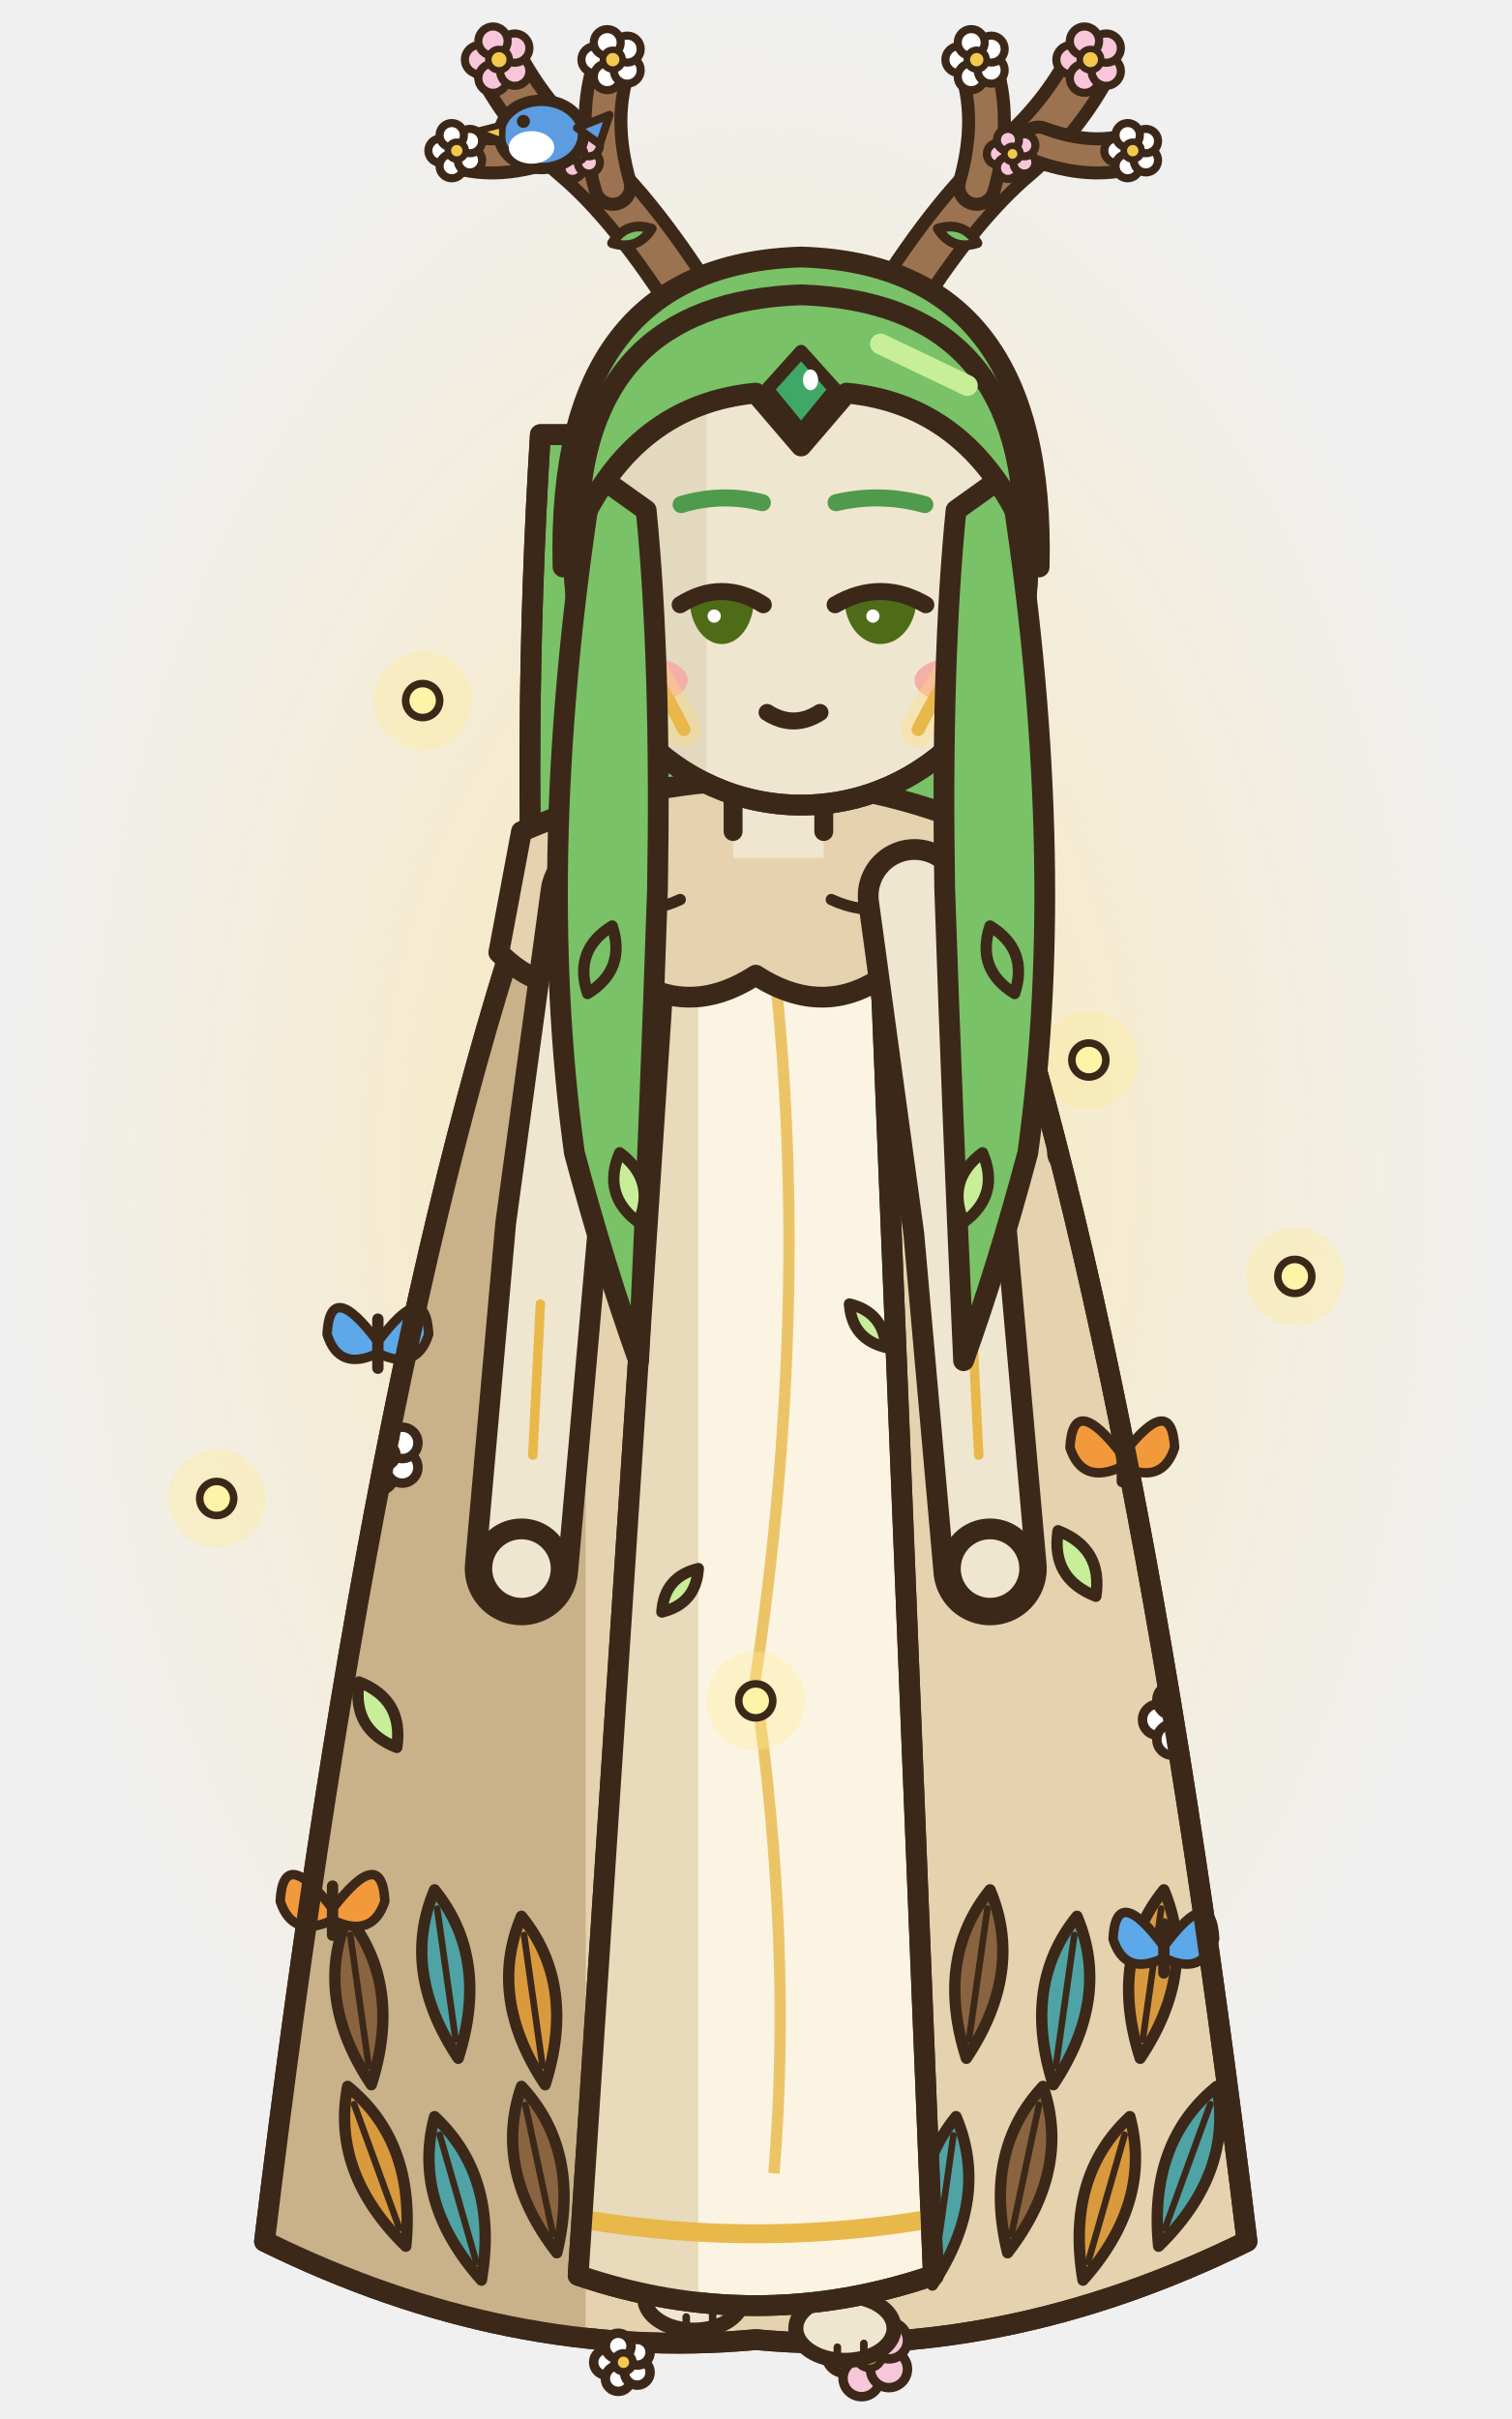
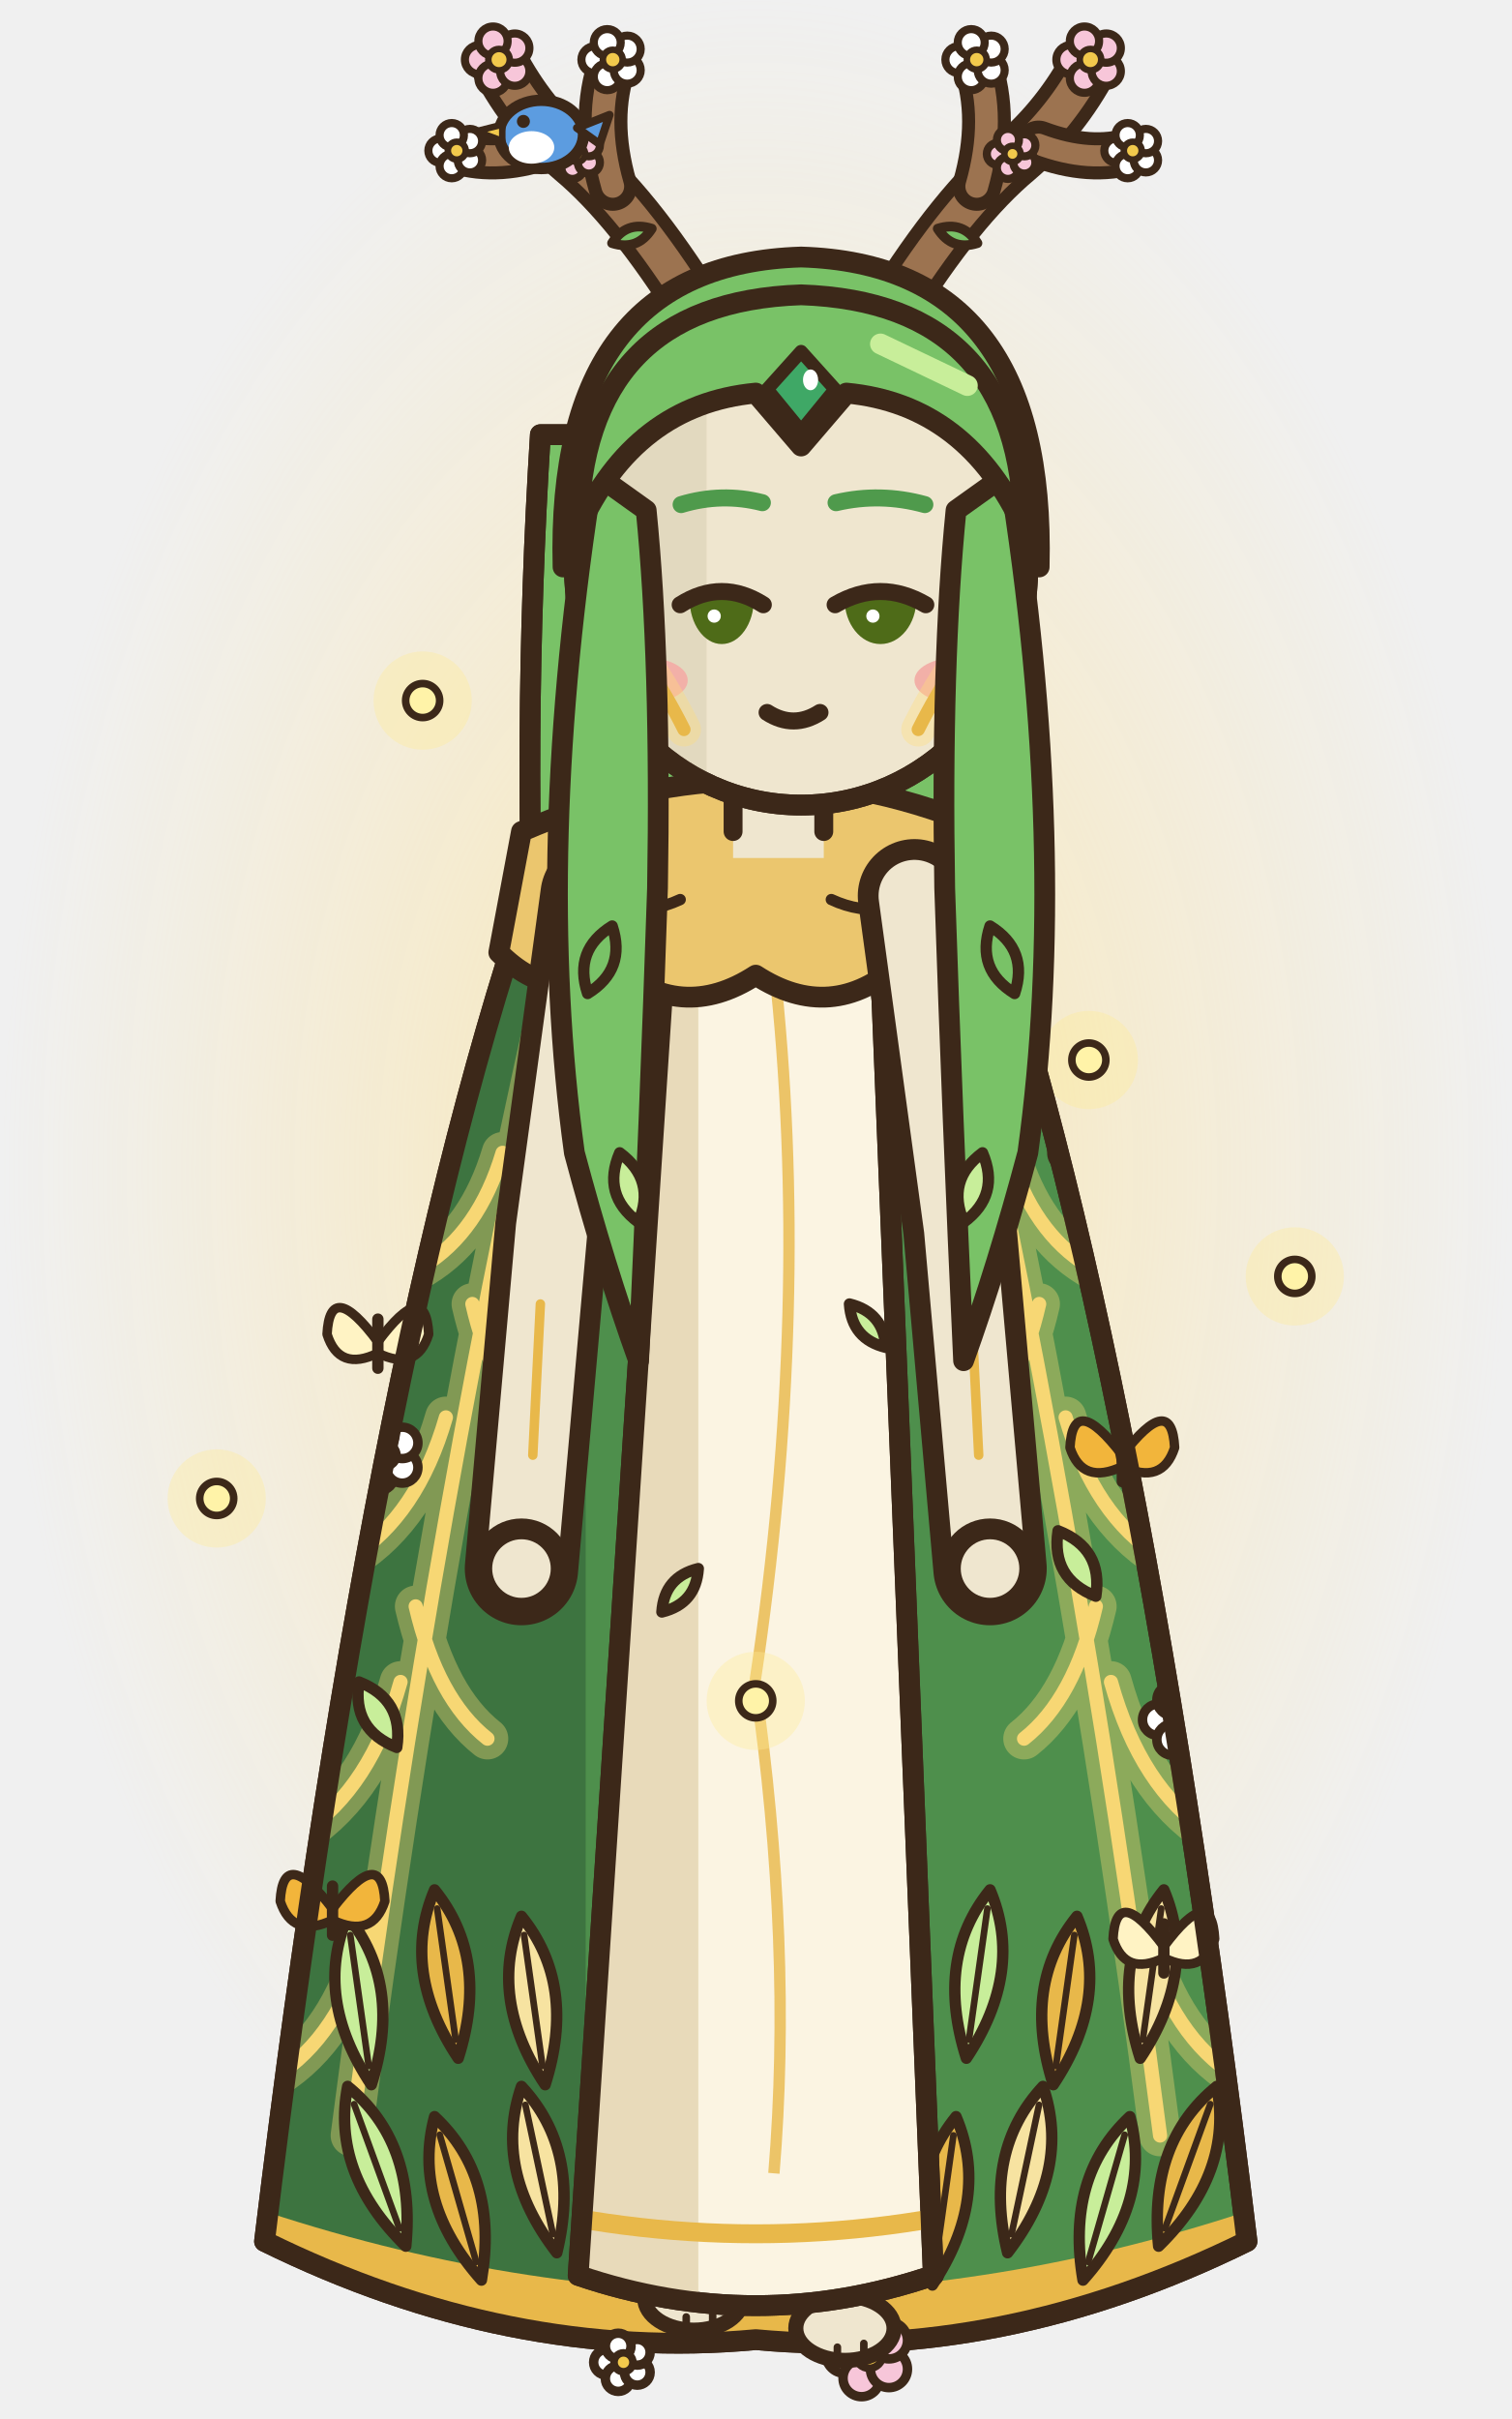
<svg xmlns="http://www.w3.org/2000/svg" width="80" height="128" viewBox="0 0 80 128">
  <g transform="translate(80 0) scale(-1 1)">
    <defs>
      <radialGradient id="ansemarche1g">
        <stop offset="0" stop-color="rgb(255,225,140)" stop-opacity="0.6" />
        <stop offset="1" stop-color="rgb(255,225,140)" stop-opacity="0" />
      </radialGradient>
    </defs>
    <ellipse cx="40" cy="62" rx="40" ry="62" fill="url(#ansemarche1g)" />
    <circle cx="22.37" cy="56.09" r="2.6" fill="rgb(255,236,150)" fill-opacity="0.35" />
    <ellipse cx="22.37" cy="56.09" rx="0.9" ry="0.9" fill="#FFF3A8" stroke="#3C2819" stroke-width="0.4" stroke-linejoin="round" stroke-linecap="round" />
    <circle cx="57.63" cy="37.07" r="2.6" fill="rgb(255,236,150)" fill-opacity="0.35" />
    <ellipse cx="57.63" cy="37.07" rx="0.9" ry="0.9" fill="#FFF3A8" stroke="#3C2819" stroke-width="0.4" stroke-linejoin="round" stroke-linecap="round" />
    <g transform="translate(0 -1)">
      <path d="M28.6,24 Q27.6,40 28.4,56 L51.6,56 Q52.4,40 51.4,24 Z" fill="#79C267" stroke="#3C2819" stroke-width="1.1" stroke-linejoin="round" stroke-linecap="round" />
      <path d="M28.6,24 Q27.6,40 28.4,56 L51.6,56 Q52.4,40 51.4,24 Z" fill="none" stroke="#3C2819" stroke-width="1.1" stroke-linejoin="round" stroke-linecap="round" />
-       <path d="M29,45.4 Q40,40.6 51,45.4 Q60,70 66,119.6 Q53,126 40,124.8 Q27,126 14,119.6 Q20,70 29,45.4 Z" fill="#E6D2AE" stroke="#3C2819" stroke-width="1.1" stroke-linejoin="round" stroke-linecap="round" />
+       <path d="M29,45.4 Q40,40.6 51,45.4 Q60,70 66,119.6 Q53,126 40,124.8 Q27,126 14,119.6 Q20,70 29,45.4 Z" fill="#4E8F4C" stroke="#3C2819" stroke-width="1.1" stroke-linejoin="round" stroke-linecap="round" />
      <clipPath id="ansemarche1c">
        <path d="M29,45.4 Q40,40.6 51,45.4 Q60,70 66,119.6 Q53,126 40,124.8 Q27,126 14,119.6 Q20,70 29,45.4 Z" />
      </clipPath>
      <g clip-path="url(#ansemarche1c)">
-         <rect x="49" y="40" width="20" height="90" fill="#C9B28A" />
+         <rect x="49" y="40" width="20" height="90" fill="#3D7440" />
+         <path d="M50,50 Q57,80 61.4,114 M53.4,62 Q54.66,66.2 57.6,68 M56.4,76 Q57.9,81.18 61.4,83.4 M58.8,90 Q60.36,95.6 64,98 M60.4,103 Q61.78,108.32 65,110.6 M55,70 Q53.98,74.48 51.6,76.4 M58,86 Q56.86,90.9 54.2,93 M30,50 Q23,80 18.6,114 M26.6,62 Q25.34,66.2 22.4,68 M23.6,76 Q22.1,81.18 18.6,83.4 M21.2,90 Q19.64,95.6 16,98 M19.6,103 Q18.22,108.32 15,110.6 M25,70 Q26.02,74.48 28.4,76.4 M22,86 Q23.14,90.9 25.8,93" fill="none" stroke="rgb(255,220,120)" stroke-width="2.2" stroke-linecap="round" opacity="0.35" />
+         <path d="M50,50 Q57,80 61.4,114 M53.4,62 Q54.66,66.2 57.6,68 M56.4,76 Q57.9,81.18 61.4,83.4 M58.8,90 Q60.36,95.6 64,98 M60.4,103 Q61.78,108.32 65,110.6 M55,70 Q53.98,74.48 51.6,76.4 M58,86 Q56.86,90.9 54.2,93 M30,50 Q23,80 18.6,114 M26.6,62 Q25.34,66.2 22.4,68 M23.6,76 Q22.1,81.18 18.6,83.4 M21.2,90 Q19.64,95.6 16,98 M19.6,103 Q18.22,108.32 15,110.6 M25,70 Q26.02,74.48 28.4,76.4 M22,86 Q23.14,90.9 25.8,93" fill="none" stroke="#F7D774" stroke-width="0.75" stroke-linecap="round" />
+         <path d="M12,118.6 Q40,128.4 68,118.6" fill="none" stroke="#E8B84A" stroke-width="2.4" />
        <g transform="translate(15.6 111.4) rotate(-20)">
-           <path d="M0,0 Q2.4,4 0,9 Q-2.4,4 0,0 Z" fill="#4FA3A5" stroke="#3C2819" stroke-width="0.6" stroke-linejoin="round" stroke-linecap="round" />
+           <path d="M0,0 Q2.4,4 0,9 Q-2.4,4 0,0 Z" fill="#E8B84A" stroke="#3C2819" stroke-width="0.6" stroke-linejoin="round" stroke-linecap="round" />
          <line x1="0" y1="1" x2="0" y2="8" stroke="#3C2819" stroke-width="0.35" stroke-linecap="round" />
        </g>
        <g transform="translate(20.2 113) rotate(-16)">
-           <path d="M0,0 Q2.4,4 0,9 Q-2.4,4 0,0 Z" fill="#D99A3E" stroke="#3C2819" stroke-width="0.6" stroke-linejoin="round" stroke-linecap="round" />
+           <path d="M0,0 Q2.4,4 0,9 Q-2.4,4 0,0 Z" fill="#C8EE9A" stroke="#3C2819" stroke-width="0.6" stroke-linejoin="round" stroke-linecap="round" />
          <line x1="0" y1="1" x2="0" y2="8" stroke="#3C2819" stroke-width="0.35" stroke-linecap="round" />
        </g>
        <g transform="translate(24.8 111.4) rotate(-12)">
-           <path d="M0,0 Q2.4,4 0,9 Q-2.4,4 0,0 Z" fill="#8A6440" stroke="#3C2819" stroke-width="0.6" stroke-linejoin="round" stroke-linecap="round" />
+           <path d="M0,0 Q2.4,4 0,9 Q-2.4,4 0,0 Z" fill="#F7E3A1" stroke="#3C2819" stroke-width="0.6" stroke-linejoin="round" stroke-linecap="round" />
          <line x1="0" y1="1" x2="0" y2="8" stroke="#3C2819" stroke-width="0.35" stroke-linecap="round" />
        </g>
        <g transform="translate(29.4 113) rotate(-8)">
-           <path d="M0,0 Q2.4,4 0,9 Q-2.4,4 0,0 Z" fill="#4FA3A5" stroke="#3C2819" stroke-width="0.6" stroke-linejoin="round" stroke-linecap="round" />
+           <path d="M0,0 Q2.4,4 0,9 Q-2.4,4 0,0 Z" fill="#E8B84A" stroke="#3C2819" stroke-width="0.6" stroke-linejoin="round" stroke-linecap="round" />
          <line x1="0" y1="1" x2="0" y2="8" stroke="#3C2819" stroke-width="0.35" stroke-linecap="round" />
        </g>
        <g transform="translate(34 111.4) rotate(-4)">
-           <path d="M0,0 Q2.4,4 0,9 Q-2.4,4 0,0 Z" fill="#D99A3E" stroke="#3C2819" stroke-width="0.6" stroke-linejoin="round" stroke-linecap="round" />
+           <path d="M0,0 Q2.4,4 0,9 Q-2.4,4 0,0 Z" fill="#C8EE9A" stroke="#3C2819" stroke-width="0.6" stroke-linejoin="round" stroke-linecap="round" />
          <line x1="0" y1="1" x2="0" y2="8" stroke="#3C2819" stroke-width="0.35" stroke-linecap="round" />
        </g>
        <g transform="translate(38.6 113) rotate(0)">
-           <path d="M0,0 Q2.4,4 0,9 Q-2.4,4 0,0 Z" fill="#8A6440" stroke="#3C2819" stroke-width="0.6" stroke-linejoin="round" stroke-linecap="round" />
+           <path d="M0,0 Q2.4,4 0,9 Q-2.4,4 0,0 Z" fill="#F7E3A1" stroke="#3C2819" stroke-width="0.6" stroke-linejoin="round" stroke-linecap="round" />
          <line x1="0" y1="1" x2="0" y2="8" stroke="#3C2819" stroke-width="0.35" stroke-linecap="round" />
        </g>
        <g transform="translate(43.2 111.4) rotate(4)">
-           <path d="M0,0 Q2.4,4 0,9 Q-2.4,4 0,0 Z" fill="#4FA3A5" stroke="#3C2819" stroke-width="0.6" stroke-linejoin="round" stroke-linecap="round" />
+           <path d="M0,0 Q2.4,4 0,9 Q-2.4,4 0,0 Z" fill="#E8B84A" stroke="#3C2819" stroke-width="0.6" stroke-linejoin="round" stroke-linecap="round" />
          <line x1="0" y1="1" x2="0" y2="8" stroke="#3C2819" stroke-width="0.35" stroke-linecap="round" />
        </g>
        <g transform="translate(47.8 113) rotate(8)">
-           <path d="M0,0 Q2.4,4 0,9 Q-2.4,4 0,0 Z" fill="#D99A3E" stroke="#3C2819" stroke-width="0.6" stroke-linejoin="round" stroke-linecap="round" />
+           <path d="M0,0 Q2.4,4 0,9 Q-2.4,4 0,0 Z" fill="#C8EE9A" stroke="#3C2819" stroke-width="0.6" stroke-linejoin="round" stroke-linecap="round" />
          <line x1="0" y1="1" x2="0" y2="8" stroke="#3C2819" stroke-width="0.35" stroke-linecap="round" />
        </g>
        <g transform="translate(52.4 111.4) rotate(12)">
-           <path d="M0,0 Q2.4,4 0,9 Q-2.4,4 0,0 Z" fill="#8A6440" stroke="#3C2819" stroke-width="0.6" stroke-linejoin="round" stroke-linecap="round" />
+           <path d="M0,0 Q2.4,4 0,9 Q-2.4,4 0,0 Z" fill="#F7E3A1" stroke="#3C2819" stroke-width="0.6" stroke-linejoin="round" stroke-linecap="round" />
          <line x1="0" y1="1" x2="0" y2="8" stroke="#3C2819" stroke-width="0.35" stroke-linecap="round" />
        </g>
        <g transform="translate(57 113) rotate(16)">
-           <path d="M0,0 Q2.4,4 0,9 Q-2.4,4 0,0 Z" fill="#4FA3A5" stroke="#3C2819" stroke-width="0.6" stroke-linejoin="round" stroke-linecap="round" />
+           <path d="M0,0 Q2.4,4 0,9 Q-2.4,4 0,0 Z" fill="#E8B84A" stroke="#3C2819" stroke-width="0.6" stroke-linejoin="round" stroke-linecap="round" />
          <line x1="0" y1="1" x2="0" y2="8" stroke="#3C2819" stroke-width="0.35" stroke-linecap="round" />
        </g>
        <g transform="translate(61.6 111.4) rotate(20)">
-           <path d="M0,0 Q2.4,4 0,9 Q-2.4,4 0,0 Z" fill="#D99A3E" stroke="#3C2819" stroke-width="0.6" stroke-linejoin="round" stroke-linecap="round" />
+           <path d="M0,0 Q2.4,4 0,9 Q-2.4,4 0,0 Z" fill="#C8EE9A" stroke="#3C2819" stroke-width="0.6" stroke-linejoin="round" stroke-linecap="round" />
          <line x1="0" y1="1" x2="0" y2="8" stroke="#3C2819" stroke-width="0.35" stroke-linecap="round" />
        </g>
        <g transform="translate(18.4 101) rotate(-8)">
-           <path d="M0,0 Q2.4,4 0,9 Q-2.4,4 0,0 Z" fill="#D99A3E" stroke="#3C2819" stroke-width="0.6" stroke-linejoin="round" stroke-linecap="round" />
+           <path d="M0,0 Q2.4,4 0,9 Q-2.4,4 0,0 Z" fill="#F7E3A1" stroke="#3C2819" stroke-width="0.6" stroke-linejoin="round" stroke-linecap="round" />
          <line x1="0" y1="1" x2="0" y2="8" stroke="#3C2819" stroke-width="0.35" stroke-linecap="round" />
        </g>
        <g transform="translate(23 102.4) rotate(-8)">
-           <path d="M0,0 Q2.4,4 0,9 Q-2.4,4 0,0 Z" fill="#4FA3A5" stroke="#3C2819" stroke-width="0.6" stroke-linejoin="round" stroke-linecap="round" />
+           <path d="M0,0 Q2.4,4 0,9 Q-2.4,4 0,0 Z" fill="#E8B84A" stroke="#3C2819" stroke-width="0.6" stroke-linejoin="round" stroke-linecap="round" />
          <line x1="0" y1="1" x2="0" y2="8" stroke="#3C2819" stroke-width="0.35" stroke-linecap="round" />
        </g>
        <g transform="translate(27.6 101) rotate(-8)">
-           <path d="M0,0 Q2.4,4 0,9 Q-2.4,4 0,0 Z" fill="#8A6440" stroke="#3C2819" stroke-width="0.6" stroke-linejoin="round" stroke-linecap="round" />
+           <path d="M0,0 Q2.4,4 0,9 Q-2.4,4 0,0 Z" fill="#C8EE9A" stroke="#3C2819" stroke-width="0.6" stroke-linejoin="round" stroke-linecap="round" />
          <line x1="0" y1="1" x2="0" y2="8" stroke="#3C2819" stroke-width="0.35" stroke-linecap="round" />
        </g>
        <g transform="translate(52.4 102.4) rotate(8)">
-           <path d="M0,0 Q2.4,4 0,9 Q-2.4,4 0,0 Z" fill="#D99A3E" stroke="#3C2819" stroke-width="0.6" stroke-linejoin="round" stroke-linecap="round" />
+           <path d="M0,0 Q2.4,4 0,9 Q-2.4,4 0,0 Z" fill="#F7E3A1" stroke="#3C2819" stroke-width="0.6" stroke-linejoin="round" stroke-linecap="round" />
          <line x1="0" y1="1" x2="0" y2="8" stroke="#3C2819" stroke-width="0.35" stroke-linecap="round" />
        </g>
        <g transform="translate(57 101) rotate(8)">
-           <path d="M0,0 Q2.4,4 0,9 Q-2.4,4 0,0 Z" fill="#4FA3A5" stroke="#3C2819" stroke-width="0.6" stroke-linejoin="round" stroke-linecap="round" />
+           <path d="M0,0 Q2.4,4 0,9 Q-2.4,4 0,0 Z" fill="#E8B84A" stroke="#3C2819" stroke-width="0.6" stroke-linejoin="round" stroke-linecap="round" />
          <line x1="0" y1="1" x2="0" y2="8" stroke="#3C2819" stroke-width="0.35" stroke-linecap="round" />
        </g>
        <g transform="translate(61.6 102.4) rotate(8)">
-           <path d="M0,0 Q2.4,4 0,9 Q-2.4,4 0,0 Z" fill="#8A6440" stroke="#3C2819" stroke-width="0.6" stroke-linejoin="round" stroke-linecap="round" />
+           <path d="M0,0 Q2.4,4 0,9 Q-2.4,4 0,0 Z" fill="#C8EE9A" stroke="#3C2819" stroke-width="0.6" stroke-linejoin="round" stroke-linecap="round" />
          <line x1="0" y1="1" x2="0" y2="8" stroke="#3C2819" stroke-width="0.35" stroke-linecap="round" />
        </g>
        <g transform="translate(19 70) rotate(-30)">
-           <path d="M0,0 Q1.6,2 0,4 Q-1.6,2 0,0 Z" fill="#79C267" stroke="#3C2819" stroke-width="0.6" stroke-linejoin="round" stroke-linecap="round" />
+           <path d="M0,0 Q1.6,2 0,4 Q-1.6,2 0,0 Z" fill="#E8B84A" stroke="#3C2819" stroke-width="0.6" stroke-linejoin="round" stroke-linecap="round" />
        </g>
        <g transform="translate(24 82) rotate(30)">
          <path d="M0,0 Q1.6,2 0,4 Q-1.6,2 0,0 Z" fill="#C8EE9A" stroke="#3C2819" stroke-width="0.6" stroke-linejoin="round" stroke-linecap="round" />
        </g>
        <g transform="translate(58 66) rotate(-30)">
-           <path d="M0,0 Q1.6,2 0,4 Q-1.6,2 0,0 Z" fill="#79C267" stroke="#3C2819" stroke-width="0.6" stroke-linejoin="round" stroke-linecap="round" />
+           <path d="M0,0 Q1.6,2 0,4 Q-1.6,2 0,0 Z" fill="#E8B84A" stroke="#3C2819" stroke-width="0.6" stroke-linejoin="round" stroke-linecap="round" />
        </g>
        <g transform="translate(61 90) rotate(30)">
          <path d="M0,0 Q1.6,2 0,4 Q-1.6,2 0,0 Z" fill="#C8EE9A" stroke="#3C2819" stroke-width="0.6" stroke-linejoin="round" stroke-linecap="round" />
        </g>
        <ellipse cx="23.5" cy="62" rx="0.83" ry="0.83" fill="#FFFFFF" stroke="#3C2819" stroke-width="0.5" stroke-linejoin="round" stroke-linecap="round" />
        <ellipse cx="22.74" cy="63.05" rx="0.83" ry="0.83" fill="#FFFFFF" stroke="#3C2819" stroke-width="0.5" stroke-linejoin="round" stroke-linecap="round" />
        <ellipse cx="21.51" cy="62.65" rx="0.83" ry="0.83" fill="#FFFFFF" stroke="#3C2819" stroke-width="0.5" stroke-linejoin="round" stroke-linecap="round" />
        <ellipse cx="21.51" cy="61.35" rx="0.83" ry="0.83" fill="#FFFFFF" stroke="#3C2819" stroke-width="0.5" stroke-linejoin="round" stroke-linecap="round" />
        <ellipse cx="22.74" cy="60.95" rx="0.83" ry="0.83" fill="#FFFFFF" stroke="#3C2819" stroke-width="0.5" stroke-linejoin="round" stroke-linecap="round" />
        <ellipse cx="22.4" cy="62" rx="0.61" ry="0.61" fill="#F2C94C" stroke="#3C2819" stroke-width="0.4" stroke-linejoin="round" stroke-linecap="round" />
        <ellipse cx="60.7" cy="78" rx="0.83" ry="0.83" fill="#FFFFFF" stroke="#3C2819" stroke-width="0.5" stroke-linejoin="round" stroke-linecap="round" />
        <ellipse cx="59.94" cy="79.05" rx="0.83" ry="0.83" fill="#FFFFFF" stroke="#3C2819" stroke-width="0.5" stroke-linejoin="round" stroke-linecap="round" />
        <ellipse cx="58.71" cy="78.65" rx="0.83" ry="0.83" fill="#FFFFFF" stroke="#3C2819" stroke-width="0.5" stroke-linejoin="round" stroke-linecap="round" />
        <ellipse cx="58.71" cy="77.35" rx="0.83" ry="0.83" fill="#FFFFFF" stroke="#3C2819" stroke-width="0.5" stroke-linejoin="round" stroke-linecap="round" />
        <ellipse cx="59.94" cy="76.95" rx="0.83" ry="0.83" fill="#FFFFFF" stroke="#3C2819" stroke-width="0.5" stroke-linejoin="round" stroke-linecap="round" />
        <ellipse cx="59.6" cy="78" rx="0.61" ry="0.61" fill="#F2C94C" stroke="#3C2819" stroke-width="0.4" stroke-linejoin="round" stroke-linecap="round" />
        <ellipse cx="18.7" cy="92" rx="0.83" ry="0.83" fill="#FFFFFF" stroke="#3C2819" stroke-width="0.5" stroke-linejoin="round" stroke-linecap="round" />
        <ellipse cx="17.94" cy="93.05" rx="0.83" ry="0.83" fill="#FFFFFF" stroke="#3C2819" stroke-width="0.5" stroke-linejoin="round" stroke-linecap="round" />
        <ellipse cx="16.71" cy="92.65" rx="0.83" ry="0.83" fill="#FFFFFF" stroke="#3C2819" stroke-width="0.5" stroke-linejoin="round" stroke-linecap="round" />
        <ellipse cx="16.71" cy="91.35" rx="0.83" ry="0.83" fill="#FFFFFF" stroke="#3C2819" stroke-width="0.5" stroke-linejoin="round" stroke-linecap="round" />
        <ellipse cx="17.94" cy="90.95" rx="0.83" ry="0.83" fill="#FFFFFF" stroke="#3C2819" stroke-width="0.5" stroke-linejoin="round" stroke-linecap="round" />
        <ellipse cx="17.6" cy="92" rx="0.61" ry="0.61" fill="#F2C94C" stroke="#3C2819" stroke-width="0.4" stroke-linejoin="round" stroke-linecap="round" />
      </g>
      <g transform="translate(20.6 78)">
-         <path d="M0,0 Q-2.61,-3.4 -2.77,-0.4 Q-2.12,1.6 0,0.6 Z" fill="#F29A3B" stroke="#3C2819" stroke-width="0.5" stroke-linejoin="round" stroke-linecap="round" />
-         <path d="M0,0 Q2.61,-3.4 2.77,-0.4 Q2.12,1.6 0,0.6 Z" fill="#F29A3B" stroke="#3C2819" stroke-width="0.5" stroke-linejoin="round" stroke-linecap="round" />
+         <path d="M0,0 Q-2.61,-3.4 -2.77,-0.4 Q-2.12,1.6 0,0.6 Z" fill="#F2B53B" stroke="#3C2819" stroke-width="0.5" stroke-linejoin="round" stroke-linecap="round" />
+         <path d="M0,0 Q2.61,-3.4 2.77,-0.4 Q2.12,1.6 0,0.6 Z" fill="#F2B53B" stroke="#3C2819" stroke-width="0.5" stroke-linejoin="round" stroke-linecap="round" />
        <line x1="0" y1="-1.2" x2="0" y2="1.4" stroke="#3C2819" stroke-width="0.6" stroke-linecap="round" />
      </g>
      <g transform="translate(60 72)">
-         <path d="M0,0 Q-2.53,-3.4 -2.69,-0.4 Q-2.06,1.6 0,0.6 Z" fill="#5CA8E8" stroke="#3C2819" stroke-width="0.5" stroke-linejoin="round" stroke-linecap="round" />
-         <path d="M0,0 Q2.53,-3.4 2.69,-0.4 Q2.06,1.6 0,0.6 Z" fill="#5CA8E8" stroke="#3C2819" stroke-width="0.5" stroke-linejoin="round" stroke-linecap="round" />
+         <path d="M0,0 Q-2.53,-3.4 -2.69,-0.4 Q-2.06,1.6 0,0.6 Z" fill="#FFF3C4" stroke="#3C2819" stroke-width="0.5" stroke-linejoin="round" stroke-linecap="round" />
+         <path d="M0,0 Q2.53,-3.4 2.69,-0.4 Q2.06,1.6 0,0.6 Z" fill="#FFF3C4" stroke="#3C2819" stroke-width="0.5" stroke-linejoin="round" stroke-linecap="round" />
        <line x1="0" y1="-1.2" x2="0" y2="1.4" stroke="#3C2819" stroke-width="0.6" stroke-linecap="round" />
      </g>
      <g transform="translate(62.4 102)">
-         <path d="M0,0 Q-2.61,-3.4 -2.77,-0.4 Q-2.12,1.6 0,0.6 Z" fill="#F29A3B" stroke="#3C2819" stroke-width="0.5" stroke-linejoin="round" stroke-linecap="round" />
-         <path d="M0,0 Q2.61,-3.4 2.77,-0.4 Q2.12,1.6 0,0.6 Z" fill="#F29A3B" stroke="#3C2819" stroke-width="0.5" stroke-linejoin="round" stroke-linecap="round" />
+         <path d="M0,0 Q-2.61,-3.4 -2.77,-0.4 Q-2.12,1.6 0,0.6 Z" fill="#F2B53B" stroke="#3C2819" stroke-width="0.5" stroke-linejoin="round" stroke-linecap="round" />
+         <path d="M0,0 Q2.61,-3.4 2.77,-0.4 Q2.12,1.6 0,0.6 Z" fill="#F2B53B" stroke="#3C2819" stroke-width="0.5" stroke-linejoin="round" stroke-linecap="round" />
        <line x1="0" y1="-1.2" x2="0" y2="1.4" stroke="#3C2819" stroke-width="0.6" stroke-linecap="round" />
      </g>
      <g transform="translate(18.4 104)">
-         <path d="M0,0 Q-2.53,-3.4 -2.69,-0.4 Q-2.06,1.6 0,0.6 Z" fill="#5CA8E8" stroke="#3C2819" stroke-width="0.5" stroke-linejoin="round" stroke-linecap="round" />
-         <path d="M0,0 Q2.53,-3.4 2.69,-0.4 Q2.06,1.6 0,0.6 Z" fill="#5CA8E8" stroke="#3C2819" stroke-width="0.5" stroke-linejoin="round" stroke-linecap="round" />
+         <path d="M0,0 Q-2.53,-3.4 -2.69,-0.4 Q-2.06,1.6 0,0.6 Z" fill="#FFF3C4" stroke="#3C2819" stroke-width="0.5" stroke-linejoin="round" stroke-linecap="round" />
+         <path d="M0,0 Q2.53,-3.4 2.69,-0.4 Q2.06,1.6 0,0.6 Z" fill="#FFF3C4" stroke="#3C2819" stroke-width="0.5" stroke-linejoin="round" stroke-linecap="round" />
        <line x1="0" y1="-1.2" x2="0" y2="1.4" stroke="#3C2819" stroke-width="0.6" stroke-linecap="round" />
      </g>
      <path d="M29,45.4 Q40,40.6 51,45.4 Q60,70 66,119.6 Q53,126 40,124.8 Q27,126 14,119.6 Q20,70 29,45.4 Z" fill="none" stroke="#3C2819" stroke-width="1.1" stroke-linejoin="round" stroke-linecap="round" />
      <ellipse cx="35.3" cy="125.6" rx="0.98" ry="0.98" fill="#F7C6D9" stroke="#3C2819" stroke-width="0.5" stroke-linejoin="round" stroke-linecap="round" />
      <ellipse cx="34.4" cy="126.84" rx="0.98" ry="0.98" fill="#F7C6D9" stroke="#3C2819" stroke-width="0.5" stroke-linejoin="round" stroke-linecap="round" />
      <ellipse cx="32.95" cy="126.36" rx="0.98" ry="0.98" fill="#F7C6D9" stroke="#3C2819" stroke-width="0.5" stroke-linejoin="round" stroke-linecap="round" />
      <ellipse cx="32.95" cy="124.84" rx="0.98" ry="0.98" fill="#F7C6D9" stroke="#3C2819" stroke-width="0.5" stroke-linejoin="round" stroke-linecap="round" />
      <ellipse cx="34.4" cy="124.36" rx="0.98" ry="0.98" fill="#F7C6D9" stroke="#3C2819" stroke-width="0.5" stroke-linejoin="round" stroke-linecap="round" />
      <ellipse cx="34" cy="125.6" rx="0.72" ry="0.72" fill="#F2C94C" stroke="#3C2819" stroke-width="0.4" stroke-linejoin="round" stroke-linecap="round" />
      <ellipse cx="47.9" cy="126" rx="0.68" ry="0.68" fill="#FFFFFF" stroke="#3C2819" stroke-width="0.5" stroke-linejoin="round" stroke-linecap="round" />
      <ellipse cx="47.28" cy="126.86" rx="0.68" ry="0.68" fill="#FFFFFF" stroke="#3C2819" stroke-width="0.5" stroke-linejoin="round" stroke-linecap="round" />
      <ellipse cx="46.27" cy="126.53" rx="0.68" ry="0.68" fill="#FFFFFF" stroke="#3C2819" stroke-width="0.5" stroke-linejoin="round" stroke-linecap="round" />
      <ellipse cx="46.27" cy="125.47" rx="0.68" ry="0.68" fill="#FFFFFF" stroke="#3C2819" stroke-width="0.5" stroke-linejoin="round" stroke-linecap="round" />
      <ellipse cx="47.28" cy="125.14" rx="0.68" ry="0.68" fill="#FFFFFF" stroke="#3C2819" stroke-width="0.5" stroke-linejoin="round" stroke-linecap="round" />
      <ellipse cx="47" cy="126" rx="0.5" ry="0.5" fill="#F2C94C" stroke="#3C2819" stroke-width="0.4" stroke-linejoin="round" stroke-linecap="round" />
      <ellipse cx="35.28" cy="124.2" rx="2.6" ry="1.7" fill="#EFE6CF" stroke="#3C2819" stroke-width="0.8" stroke-linejoin="round" stroke-linecap="round" />
      <line x1="34.28" y1="125" x2="34.28" y2="125.8" stroke="#3C2819" stroke-width="0.4" stroke-linecap="round" />
      <line x1="35.68" y1="125.2" x2="35.68" y2="125.9" stroke="#3C2819" stroke-width="0.4" stroke-linecap="round" />
      <ellipse cx="43.28" cy="122.6" rx="2.6" ry="1.7" fill="#EFE6CF" stroke="#3C2819" stroke-width="0.8" stroke-linejoin="round" stroke-linecap="round" />
      <line x1="42.28" y1="123.4" x2="42.28" y2="124.2" stroke="#3C2819" stroke-width="0.4" stroke-linecap="round" />
      <line x1="43.68" y1="123.6" x2="43.68" y2="124.3" stroke="#3C2819" stroke-width="0.4" stroke-linecap="round" />
      <path d="M33.64,46 Q39.04,44.4 44.44,46 L49.4,121.4 Q40,124.6 30.6,121.4 Z" fill="#FBF4E2" stroke="#3C2819" stroke-width="1.1" stroke-linejoin="round" stroke-linecap="round" />
      <clipPath id="ansemarche1d">
        <path d="M33.64,46 Q39.04,44.4 44.44,46 L49.4,121.4 Q40,124.6 30.6,121.4 Z" />
      </clipPath>
      <g clip-path="url(#ansemarche1d)">
        <rect x="43.04" y="40" width="12" height="90" fill="#E8DABA" />
        <path d="M26,117.4 Q40,121 54,117.4" fill="none" stroke="#E8B84A" stroke-width="1" />
        <path d="M39.04,52 Q37.04,70 40.04,90 Q38.04,104 39.04,116" fill="none" stroke="#E8B84A" stroke-width="0.6" opacity="0.8" />
        <g transform="translate(35.04 70) rotate(40)">
          <path d="M0,0 Q1.1,1.5 0,3 Q-1.1,1.5 0,0 Z" fill="#C8EE9A" stroke="#3C2819" stroke-width="0.6" stroke-linejoin="round" stroke-linecap="round" />
        </g>
        <g transform="translate(43.04 84) rotate(-40)">
          <path d="M0,0 Q1.1,1.5 0,3 Q-1.1,1.5 0,0 Z" fill="#C8EE9A" stroke="#3C2819" stroke-width="0.6" stroke-linejoin="round" stroke-linecap="round" />
        </g>
      </g>
      <path d="M33.64,46 Q39.04,44.4 44.44,46 L49.4,121.4 Q40,124.6 30.6,121.4 Z" fill="none" stroke="#3C2819" stroke-width="1.1" stroke-linejoin="round" stroke-linecap="round" />
-       <path d="M27.6,45 Q40,39.6 52.4,45 L53.6,51.4 Q50.6,54.4 47.6,52 Q44,55.2 40,52.6 Q36,55.2 32.4,52 Q29.4,54.4 26.4,51.4 Z" fill="#E6D2AE" stroke="#3C2819" stroke-width="1.1" stroke-linejoin="round" stroke-linecap="round" />
+       <path d="M27.6,45 Q40,39.6 52.4,45 L53.6,51.4 Q50.6,54.4 47.6,52 Q44,55.2 40,52.6 Q36,55.2 32.4,52 Q29.4,54.4 26.4,51.4 Z" fill="#EBC66E" stroke="#3C2819" stroke-width="1.1" stroke-linejoin="round" stroke-linecap="round" />
      <path d="M30,47.6 Q33,50 36,48.6 M44,48.6 Q47,50 50,47.6" fill="none" stroke="#3C2819" stroke-width="0.6" stroke-linejoin="round" stroke-linecap="round" />
      <path d="M31.6,48.4 L29.2,66 L27.6,84" fill="none" stroke="#3C2819" stroke-width="6" stroke-linecap="round" stroke-linejoin="round" />
      <path d="M31.6,48.4 L29.2,66 L27.6,84" fill="none" stroke="#EFE6CF" stroke-width="3.8" stroke-linecap="round" stroke-linejoin="round" />
      <ellipse cx="27.6" cy="84" rx="2.1" ry="2.1" fill="#EFE6CF" stroke="#3C2819" stroke-width="1.1" stroke-linejoin="round" stroke-linecap="round" />
      <path d="M48.4,48.4 L50.8,66 L52.4,84" fill="none" stroke="#3C2819" stroke-width="6" stroke-linecap="round" stroke-linejoin="round" />
      <path d="M48.4,48.4 L50.8,66 L52.4,84" fill="none" stroke="#EFE6CF" stroke-width="3.8" stroke-linecap="round" stroke-linejoin="round" />
      <ellipse cx="52.4" cy="84" rx="2.1" ry="2.1" fill="#EFE6CF" stroke="#3C2819" stroke-width="1.1" stroke-linejoin="round" stroke-linecap="round" />
      <line x1="28.6" y1="70" x2="28.2" y2="78" stroke="#E8B84A" stroke-width="0.5" stroke-linecap="round" />
      <line x1="51.4" y1="70" x2="51.8" y2="78" stroke="#E8B84A" stroke-width="0.5" stroke-linecap="round" />
      <rect x="36.4" y="38" width="4.8" height="8.4" fill="#EFE6CF" />
      <line x1="36.4" y1="38" x2="36.4" y2="45" stroke="#3C2819" stroke-width="1" stroke-linecap="round" />
      <line x1="41.2" y1="38" x2="41.2" y2="45" stroke="#3C2819" stroke-width="1" stroke-linecap="round" />
      <g transform="translate(0 -2)">
        <g transform="translate(40 19.4) scale(0.86) translate(-40 -19.4)">
          <path d="M43.6,19.4 Q47.6,13 51.2,10 Q54,7.6 55.8,4.2" fill="none" stroke="#3C2819" stroke-width="3.6" stroke-linecap="round" stroke-linejoin="round" />
          <path d="M43.6,19.4 Q47.6,13 51.2,10 Q54,7.6 55.8,4.2" fill="none" stroke="#9C7350" stroke-width="2" stroke-linecap="round" stroke-linejoin="round" />
          <path d="M48.8,11.8 Q50,7.6 48.8,4.2" fill="none" stroke="#3C2819" stroke-width="3" stroke-linecap="round" stroke-linejoin="round" />
          <path d="M48.8,11.8 Q50,7.6 48.8,4.2" fill="none" stroke="#9C7350" stroke-width="1.4" stroke-linecap="round" stroke-linejoin="round" />
          <path d="M52.6,9.2 Q55.8,10.4 58.4,9.6" fill="none" stroke="#3C2819" stroke-width="2.9" stroke-linecap="round" stroke-linejoin="round" />
          <path d="M52.6,9.2 Q55.8,10.4 58.4,9.6" fill="none" stroke="#9C7350" stroke-width="1.3" stroke-linecap="round" stroke-linejoin="round" />
          <ellipse cx="57" cy="4" rx="0.9" ry="0.9" fill="#F7C6D9" stroke="#3C2819" stroke-width="0.5" stroke-linejoin="round" stroke-linecap="round" />
          <ellipse cx="56.17" cy="5.14" rx="0.9" ry="0.9" fill="#F7C6D9" stroke="#3C2819" stroke-width="0.5" stroke-linejoin="round" stroke-linecap="round" />
          <ellipse cx="54.83" cy="4.71" rx="0.9" ry="0.9" fill="#F7C6D9" stroke="#3C2819" stroke-width="0.5" stroke-linejoin="round" stroke-linecap="round" />
          <ellipse cx="54.83" cy="3.29" rx="0.9" ry="0.9" fill="#F7C6D9" stroke="#3C2819" stroke-width="0.5" stroke-linejoin="round" stroke-linecap="round" />
          <ellipse cx="56.17" cy="2.86" rx="0.9" ry="0.9" fill="#F7C6D9" stroke="#3C2819" stroke-width="0.5" stroke-linejoin="round" stroke-linecap="round" />
          <ellipse cx="55.8" cy="4" rx="0.66" ry="0.66" fill="#F2C94C" stroke="#3C2819" stroke-width="0.4" stroke-linejoin="round" stroke-linecap="round" />
          <ellipse cx="49.9" cy="4" rx="0.83" ry="0.83" fill="#FFFFFF" stroke="#3C2819" stroke-width="0.5" stroke-linejoin="round" stroke-linecap="round" />
          <ellipse cx="49.14" cy="5.05" rx="0.83" ry="0.83" fill="#FFFFFF" stroke="#3C2819" stroke-width="0.5" stroke-linejoin="round" stroke-linecap="round" />
          <ellipse cx="47.91" cy="4.65" rx="0.83" ry="0.83" fill="#FFFFFF" stroke="#3C2819" stroke-width="0.5" stroke-linejoin="round" stroke-linecap="round" />
          <ellipse cx="47.91" cy="3.35" rx="0.83" ry="0.83" fill="#FFFFFF" stroke="#3C2819" stroke-width="0.5" stroke-linejoin="round" stroke-linecap="round" />
          <ellipse cx="49.14" cy="2.95" rx="0.83" ry="0.83" fill="#FFFFFF" stroke="#3C2819" stroke-width="0.5" stroke-linejoin="round" stroke-linecap="round" />
          <ellipse cx="48.8" cy="4" rx="0.61" ry="0.61" fill="#F2C94C" stroke="#3C2819" stroke-width="0.4" stroke-linejoin="round" stroke-linecap="round" />
          <ellipse cx="59.4" cy="9.6" rx="0.75" ry="0.75" fill="#FFFFFF" stroke="#3C2819" stroke-width="0.5" stroke-linejoin="round" stroke-linecap="round" />
          <ellipse cx="58.71" cy="10.55" rx="0.75" ry="0.75" fill="#FFFFFF" stroke="#3C2819" stroke-width="0.5" stroke-linejoin="round" stroke-linecap="round" />
          <ellipse cx="57.59" cy="10.19" rx="0.75" ry="0.75" fill="#FFFFFF" stroke="#3C2819" stroke-width="0.5" stroke-linejoin="round" stroke-linecap="round" />
          <ellipse cx="57.59" cy="9.01" rx="0.75" ry="0.75" fill="#FFFFFF" stroke="#3C2819" stroke-width="0.5" stroke-linejoin="round" stroke-linecap="round" />
          <ellipse cx="58.71" cy="8.65" rx="0.75" ry="0.75" fill="#FFFFFF" stroke="#3C2819" stroke-width="0.5" stroke-linejoin="round" stroke-linecap="round" />
          <ellipse cx="58.4" cy="9.6" rx="0.55" ry="0.55" fill="#F2C94C" stroke="#3C2819" stroke-width="0.4" stroke-linejoin="round" stroke-linecap="round" />
          <ellipse cx="51.9" cy="9.8" rx="0.68" ry="0.68" fill="#F7C6D9" stroke="#3C2819" stroke-width="0.5" stroke-linejoin="round" stroke-linecap="round" />
          <ellipse cx="51.28" cy="10.66" rx="0.68" ry="0.68" fill="#F7C6D9" stroke="#3C2819" stroke-width="0.5" stroke-linejoin="round" stroke-linecap="round" />
          <ellipse cx="50.27" cy="10.33" rx="0.68" ry="0.68" fill="#F7C6D9" stroke="#3C2819" stroke-width="0.5" stroke-linejoin="round" stroke-linecap="round" />
          <ellipse cx="50.27" cy="9.27" rx="0.68" ry="0.68" fill="#F7C6D9" stroke="#3C2819" stroke-width="0.5" stroke-linejoin="round" stroke-linecap="round" />
          <ellipse cx="51.28" cy="8.94" rx="0.68" ry="0.68" fill="#F7C6D9" stroke="#3C2819" stroke-width="0.5" stroke-linejoin="round" stroke-linecap="round" />
          <ellipse cx="51" cy="9.8" rx="0.5" ry="0.5" fill="#F2C94C" stroke="#3C2819" stroke-width="0.4" stroke-linejoin="round" stroke-linecap="round" />
          <g transform="translate(46.4 14.4) rotate(-70)">
            <path d="M0,0 Q1,1.3 0,2.6 Q-1,1.3 0,0 Z" fill="#79C267" stroke="#3C2819" stroke-width="0.6" stroke-linejoin="round" stroke-linecap="round" />
          </g>
          <path d="M31.6,19.4 Q27.6,13 24,10 Q21.2,7.6 19.4,4.2" fill="none" stroke="#3C2819" stroke-width="3.6" stroke-linecap="round" stroke-linejoin="round" />
          <path d="M31.6,19.4 Q27.6,13 24,10 Q21.2,7.6 19.4,4.2" fill="none" stroke="#9C7350" stroke-width="2" stroke-linecap="round" stroke-linejoin="round" />
          <path d="M26.4,11.8 Q25.2,7.6 26.4,4.2" fill="none" stroke="#3C2819" stroke-width="3" stroke-linecap="round" stroke-linejoin="round" />
          <path d="M26.4,11.8 Q25.2,7.6 26.4,4.2" fill="none" stroke="#9C7350" stroke-width="1.4" stroke-linecap="round" stroke-linejoin="round" />
          <path d="M22.6,9.2 Q19.4,10.4 16.8,9.6" fill="none" stroke="#3C2819" stroke-width="2.9" stroke-linecap="round" stroke-linejoin="round" />
          <path d="M22.6,9.2 Q19.4,10.4 16.8,9.6" fill="none" stroke="#9C7350" stroke-width="1.3" stroke-linecap="round" stroke-linejoin="round" />
          <ellipse cx="20.6" cy="4" rx="0.9" ry="0.9" fill="#F7C6D9" stroke="#3C2819" stroke-width="0.5" stroke-linejoin="round" stroke-linecap="round" />
          <ellipse cx="19.77" cy="5.14" rx="0.9" ry="0.9" fill="#F7C6D9" stroke="#3C2819" stroke-width="0.5" stroke-linejoin="round" stroke-linecap="round" />
          <ellipse cx="18.43" cy="4.71" rx="0.9" ry="0.9" fill="#F7C6D9" stroke="#3C2819" stroke-width="0.5" stroke-linejoin="round" stroke-linecap="round" />
          <ellipse cx="18.43" cy="3.29" rx="0.9" ry="0.9" fill="#F7C6D9" stroke="#3C2819" stroke-width="0.5" stroke-linejoin="round" stroke-linecap="round" />
          <ellipse cx="19.77" cy="2.86" rx="0.9" ry="0.9" fill="#F7C6D9" stroke="#3C2819" stroke-width="0.5" stroke-linejoin="round" stroke-linecap="round" />
          <ellipse cx="19.4" cy="4" rx="0.66" ry="0.66" fill="#F2C94C" stroke="#3C2819" stroke-width="0.4" stroke-linejoin="round" stroke-linecap="round" />
          <ellipse cx="27.5" cy="4" rx="0.83" ry="0.83" fill="#FFFFFF" stroke="#3C2819" stroke-width="0.5" stroke-linejoin="round" stroke-linecap="round" />
          <ellipse cx="26.74" cy="5.05" rx="0.83" ry="0.83" fill="#FFFFFF" stroke="#3C2819" stroke-width="0.5" stroke-linejoin="round" stroke-linecap="round" />
          <ellipse cx="25.51" cy="4.65" rx="0.83" ry="0.83" fill="#FFFFFF" stroke="#3C2819" stroke-width="0.5" stroke-linejoin="round" stroke-linecap="round" />
          <ellipse cx="25.51" cy="3.35" rx="0.83" ry="0.83" fill="#FFFFFF" stroke="#3C2819" stroke-width="0.5" stroke-linejoin="round" stroke-linecap="round" />
          <ellipse cx="26.74" cy="2.95" rx="0.83" ry="0.83" fill="#FFFFFF" stroke="#3C2819" stroke-width="0.5" stroke-linejoin="round" stroke-linecap="round" />
          <ellipse cx="26.4" cy="4" rx="0.61" ry="0.61" fill="#F2C94C" stroke="#3C2819" stroke-width="0.4" stroke-linejoin="round" stroke-linecap="round" />
          <ellipse cx="17.8" cy="9.6" rx="0.75" ry="0.75" fill="#FFFFFF" stroke="#3C2819" stroke-width="0.5" stroke-linejoin="round" stroke-linecap="round" />
          <ellipse cx="17.11" cy="10.55" rx="0.75" ry="0.75" fill="#FFFFFF" stroke="#3C2819" stroke-width="0.5" stroke-linejoin="round" stroke-linecap="round" />
          <ellipse cx="15.99" cy="10.19" rx="0.75" ry="0.75" fill="#FFFFFF" stroke="#3C2819" stroke-width="0.5" stroke-linejoin="round" stroke-linecap="round" />
          <ellipse cx="15.99" cy="9.01" rx="0.75" ry="0.75" fill="#FFFFFF" stroke="#3C2819" stroke-width="0.5" stroke-linejoin="round" stroke-linecap="round" />
          <ellipse cx="17.11" cy="8.65" rx="0.75" ry="0.75" fill="#FFFFFF" stroke="#3C2819" stroke-width="0.5" stroke-linejoin="round" stroke-linecap="round" />
          <ellipse cx="16.8" cy="9.6" rx="0.55" ry="0.55" fill="#F2C94C" stroke="#3C2819" stroke-width="0.4" stroke-linejoin="round" stroke-linecap="round" />
          <ellipse cx="25.1" cy="9.8" rx="0.68" ry="0.68" fill="#F7C6D9" stroke="#3C2819" stroke-width="0.5" stroke-linejoin="round" stroke-linecap="round" />
          <ellipse cx="24.48" cy="10.66" rx="0.68" ry="0.68" fill="#F7C6D9" stroke="#3C2819" stroke-width="0.5" stroke-linejoin="round" stroke-linecap="round" />
          <ellipse cx="23.47" cy="10.33" rx="0.68" ry="0.68" fill="#F7C6D9" stroke="#3C2819" stroke-width="0.5" stroke-linejoin="round" stroke-linecap="round" />
          <ellipse cx="23.47" cy="9.27" rx="0.68" ry="0.68" fill="#F7C6D9" stroke="#3C2819" stroke-width="0.5" stroke-linejoin="round" stroke-linecap="round" />
          <ellipse cx="24.48" cy="8.94" rx="0.68" ry="0.68" fill="#F7C6D9" stroke="#3C2819" stroke-width="0.5" stroke-linejoin="round" stroke-linecap="round" />
          <ellipse cx="24.2" cy="9.8" rx="0.5" ry="0.5" fill="#F2C94C" stroke="#3C2819" stroke-width="0.4" stroke-linejoin="round" stroke-linecap="round" />
          <g transform="translate(28.8 14.4) rotate(70)">
            <path d="M0,0 Q1,1.3 0,2.6 Q-1,1.3 0,0 Z" fill="#79C267" stroke="#3C2819" stroke-width="0.6" stroke-linejoin="round" stroke-linecap="round" />
          </g>
          <g transform="translate(53.2 8.6) scale(1 1)">
            <ellipse cx="0" cy="0" rx="2.6" ry="2.1" fill="#5C9CE0" stroke="#3C2819" stroke-width="0.7" stroke-linejoin="round" stroke-linecap="round" />
            <ellipse cx="0.6" cy="0.8" rx="1.4" ry="1" fill="#FFFFFF" stroke="none" />
            <path d="M2.4,-0.6 L4,-0.2 L2.4,0.4 Z" fill="#F2C94C" stroke="#3C2819" stroke-width="0.4" stroke-linejoin="round" stroke-linecap="round" />
            <ellipse cx="1.1" cy="-0.8" rx="0.4" ry="0.4" fill="#3C2819" stroke="none" />
            <path d="M-2.2,-0.4 L-4.2,-1.2 L-3.6,0.6 Z" fill="#5C9CE0" stroke="#3C2819" stroke-width="0.5" stroke-linejoin="round" stroke-linecap="round" />
          </g>
        </g>
      </g>
      <path d="M25,31 Q24.6,15 37.6,14.6 Q50.6,15 50.2,31 Z" fill="#79C267" stroke="#3C2819" stroke-width="1.1" stroke-linejoin="round" stroke-linecap="round" />
      <path d="M25.6,31 a12,12.6 0 1,0 24,0 a12,12.6 0 1,0 -24,0 Z" fill="#EFE6CF" stroke="#3C2819" stroke-width="1.1" stroke-linejoin="round" stroke-linecap="round" />
      <clipPath id="ansemarche1f">
        <path d="M25.6,31 a12,12.6 0 1,0 24,0 a12,12.6 0 1,0 -24,0 Z" />
      </clipPath>
      <g clip-path="url(#ansemarche1f)">
        <rect x="42.6" y="18" width="14" height="28" fill="#D6CBB0" opacity="0.5" />
        <ellipse cx="29.4" cy="37" rx="2.2" ry="1.2" fill="#F2B0A8" stroke="none" />
        <ellipse cx="45.8" cy="37" rx="2.2" ry="1.2" fill="#F2B0A8" stroke="none" />
        <path d="M27.2,33.4 Q29.6,36 31.4,39.6 M29.4,36.4 L27.8,38 M48,33.4 Q45.6,36 43.8,39.6 M45.8,36.4 L47.4,38" fill="none" stroke="rgb(255,220,120)" stroke-width="1.8" stroke-linecap="round" opacity="0.35" />
        <path d="M27.2,33.4 Q29.6,36 31.4,39.6 M29.4,36.4 L27.8,38 M48,33.4 Q45.6,36 43.8,39.6 M45.8,36.4 L47.4,38" fill="none" stroke="#E8B84A" stroke-width="0.7" stroke-linecap="round" />
      </g>
      <path d="M25.6,31 a12,12.6 0 1,0 24,0 a12,12.6 0 1,0 -24,0 Z" fill="none" stroke="#3C2819" stroke-width="1.1" stroke-linejoin="round" stroke-linecap="round" />
      <path d="M26.6,26 Q23.4,46 25.6,62 Q27.2,68 29,73 Q29.6,60 30,48 Q30.2,36 29.4,28 Z" fill="#79C267" stroke="#3C2819" stroke-width="1.1" stroke-linejoin="round" stroke-linecap="round" />
      <path d="M48.6,26 Q51.8,46 49.6,62 Q48,68 46.2,73 Q45.6,60 45.2,48 Q45,36 45.8,28 Z" fill="#79C267" stroke="#3C2819" stroke-width="1.1" stroke-linejoin="round" stroke-linecap="round" />
      <g transform="translate(27.6 50) rotate(20)">
        <path d="M0,0 Q1.5,1.9 0,3.8 Q-1.5,1.9 0,0 Z" fill="#79C267" stroke="#3C2819" stroke-width="0.6" stroke-linejoin="round" stroke-linecap="round" />
      </g>
      <g transform="translate(28 62) rotate(-15)">
        <path d="M0,0 Q1.5,1.9 0,3.8 Q-1.5,1.9 0,0 Z" fill="#C8EE9A" stroke="#3C2819" stroke-width="0.6" stroke-linejoin="round" stroke-linecap="round" />
      </g>
      <g transform="translate(47.6 50) rotate(-20)">
        <path d="M0,0 Q1.5,1.9 0,3.8 Q-1.5,1.9 0,0 Z" fill="#79C267" stroke="#3C2819" stroke-width="0.6" stroke-linejoin="round" stroke-linecap="round" />
      </g>
      <g transform="translate(47.2 62) rotate(15)">
        <path d="M0,0 Q1.5,1.9 0,3.8 Q-1.5,1.9 0,0 Z" fill="#C8EE9A" stroke="#3C2819" stroke-width="0.6" stroke-linejoin="round" stroke-linecap="round" />
      </g>
      <path d="M25.8,29 Q26,17 37.6,16.6 Q49.2,17 49.4,29 Q46.4,22.4 40,21.8 L37.6,24.6 L35.2,21.8 Q28.8,22.4 25.8,29 Z" fill="#79C267" stroke="#3C2819" stroke-width="1.1" stroke-linejoin="round" stroke-linecap="round" />
      <line x1="28.8" y1="21.4" x2="33.4" y2="19.2" stroke="#C8EE9A" stroke-width="1.1" stroke-linecap="round" />
      <path d="M37.6,19.6 L39.4,21.6 L37.6,23.8 L35.8,21.6 Z" fill="#3FA866" stroke="#3C2819" stroke-width="0.7" stroke-linejoin="round" stroke-linecap="round" />
      <ellipse cx="37.1" cy="21.1" rx="0.4" ry="0.55" fill="#FFFFFF" stroke="none" />
      <path d="M31.05,27.7 Q33.4,27.05 35.75,27.6" fill="none" stroke="#4F9A4C" stroke-width="0.9" stroke-linecap="round" />
      <path d="M43.95,27.7 Q41.8,27.05 39.65,27.6" fill="none" stroke="#4F9A4C" stroke-width="0.9" stroke-linecap="round" />
      <path d="M31.5,32.7 Q33.4,31.8 35.3,32.7 A1.9 2.38 0 0 1 31.5,32.7 Z" fill="#4E6B18" />
      <ellipse cx="33.8" cy="33.6" rx="0.35" ry="0.35" fill="#FFFFFF" stroke="none" />
      <path d="M31,33 Q33.4,31.6 35.8,33" fill="none" stroke="#3C2819" stroke-width="0.9" stroke-linejoin="round" stroke-linecap="round" />
      <path d="M40.1,32.7 Q41.8,31.8 43.5,32.7 A1.7 2.38 0 0 1 40.1,32.7 Z" fill="#4E6B18" />
      <ellipse cx="42.2" cy="33.6" rx="0.35" ry="0.35" fill="#FFFFFF" stroke="none" />
      <path d="M39.6,33 Q41.8,31.6 44,33" fill="none" stroke="#3C2819" stroke-width="0.9" stroke-linejoin="round" stroke-linecap="round" />
      <path d="M36.6,38.7 Q38,39.6 39.4,38.7" fill="none" stroke="#3C2819" stroke-width="0.9" stroke-linejoin="round" stroke-linecap="round" />
    </g>
    <circle cx="40" cy="90" r="2.6" fill="rgb(255,236,150)" fill-opacity="0.35" />
    <ellipse cx="40" cy="90" rx="0.9" ry="0.9" fill="#FFF3A8" stroke="#3C2819" stroke-width="0.4" stroke-linejoin="round" stroke-linecap="round" />
    <circle cx="11.47" cy="67.54" r="2.6" fill="rgb(255,236,150)" fill-opacity="0.35" />
    <ellipse cx="11.47" cy="67.54" rx="0.9" ry="0.9" fill="#FFF3A8" stroke="#3C2819" stroke-width="0.4" stroke-linejoin="round" stroke-linecap="round" />
    <circle cx="68.53" cy="79.29" r="2.6" fill="rgb(255,236,150)" fill-opacity="0.35" />
    <ellipse cx="68.53" cy="79.29" rx="0.9" ry="0.9" fill="#FFF3A8" stroke="#3C2819" stroke-width="0.4" stroke-linejoin="round" stroke-linecap="round" />
  </g>
</svg>
